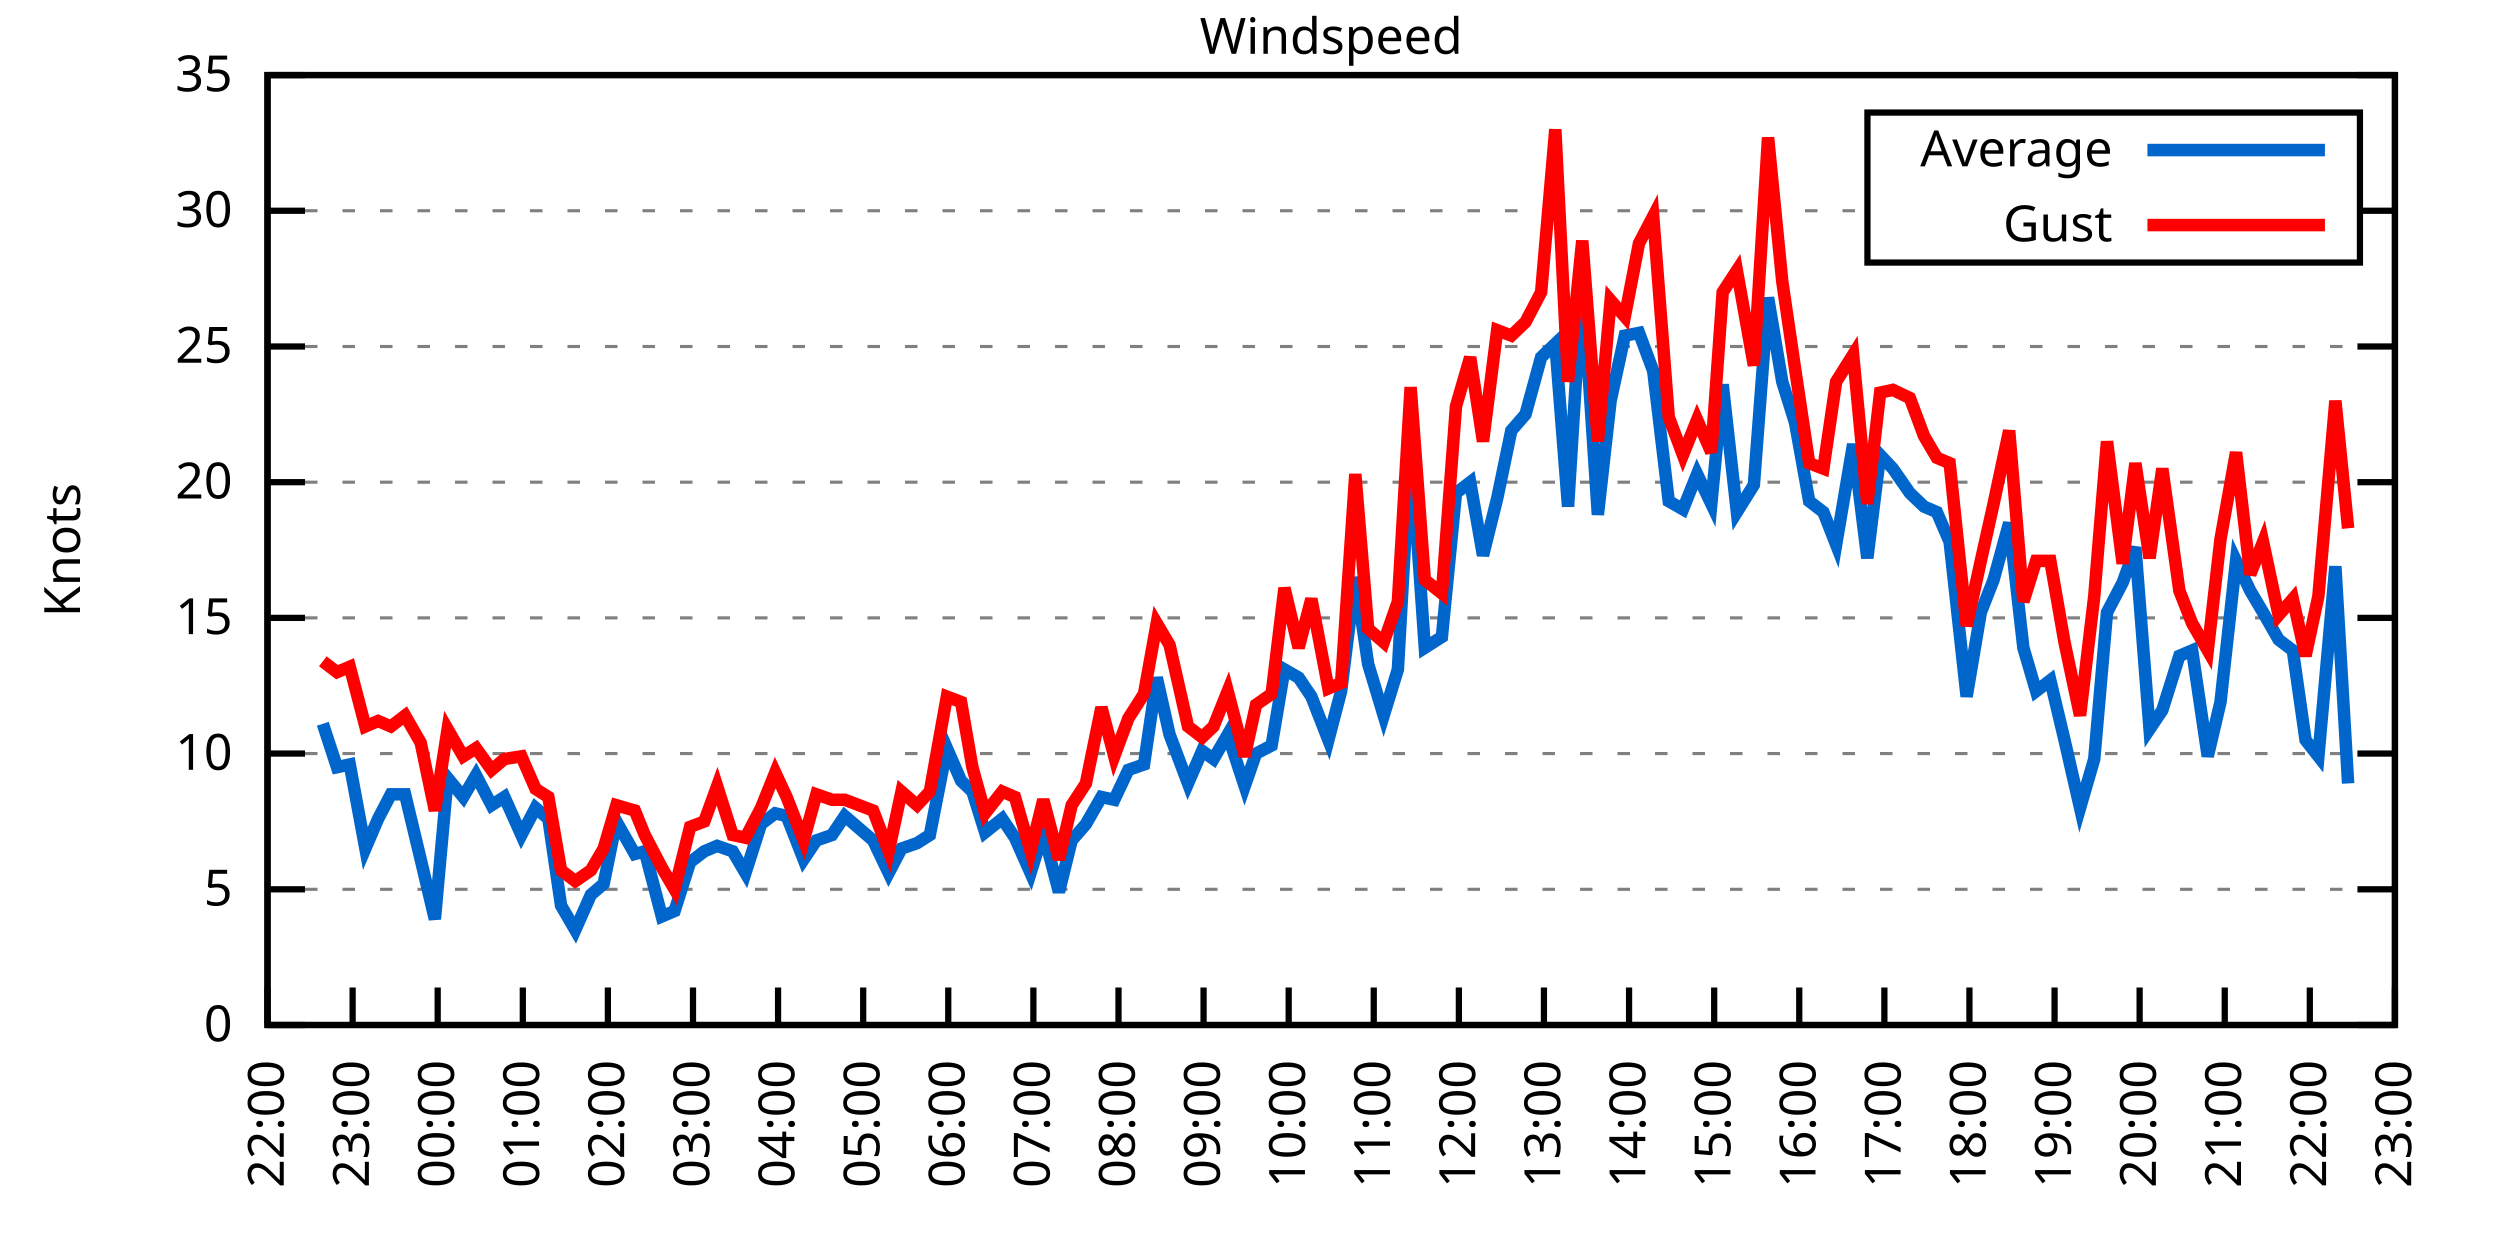
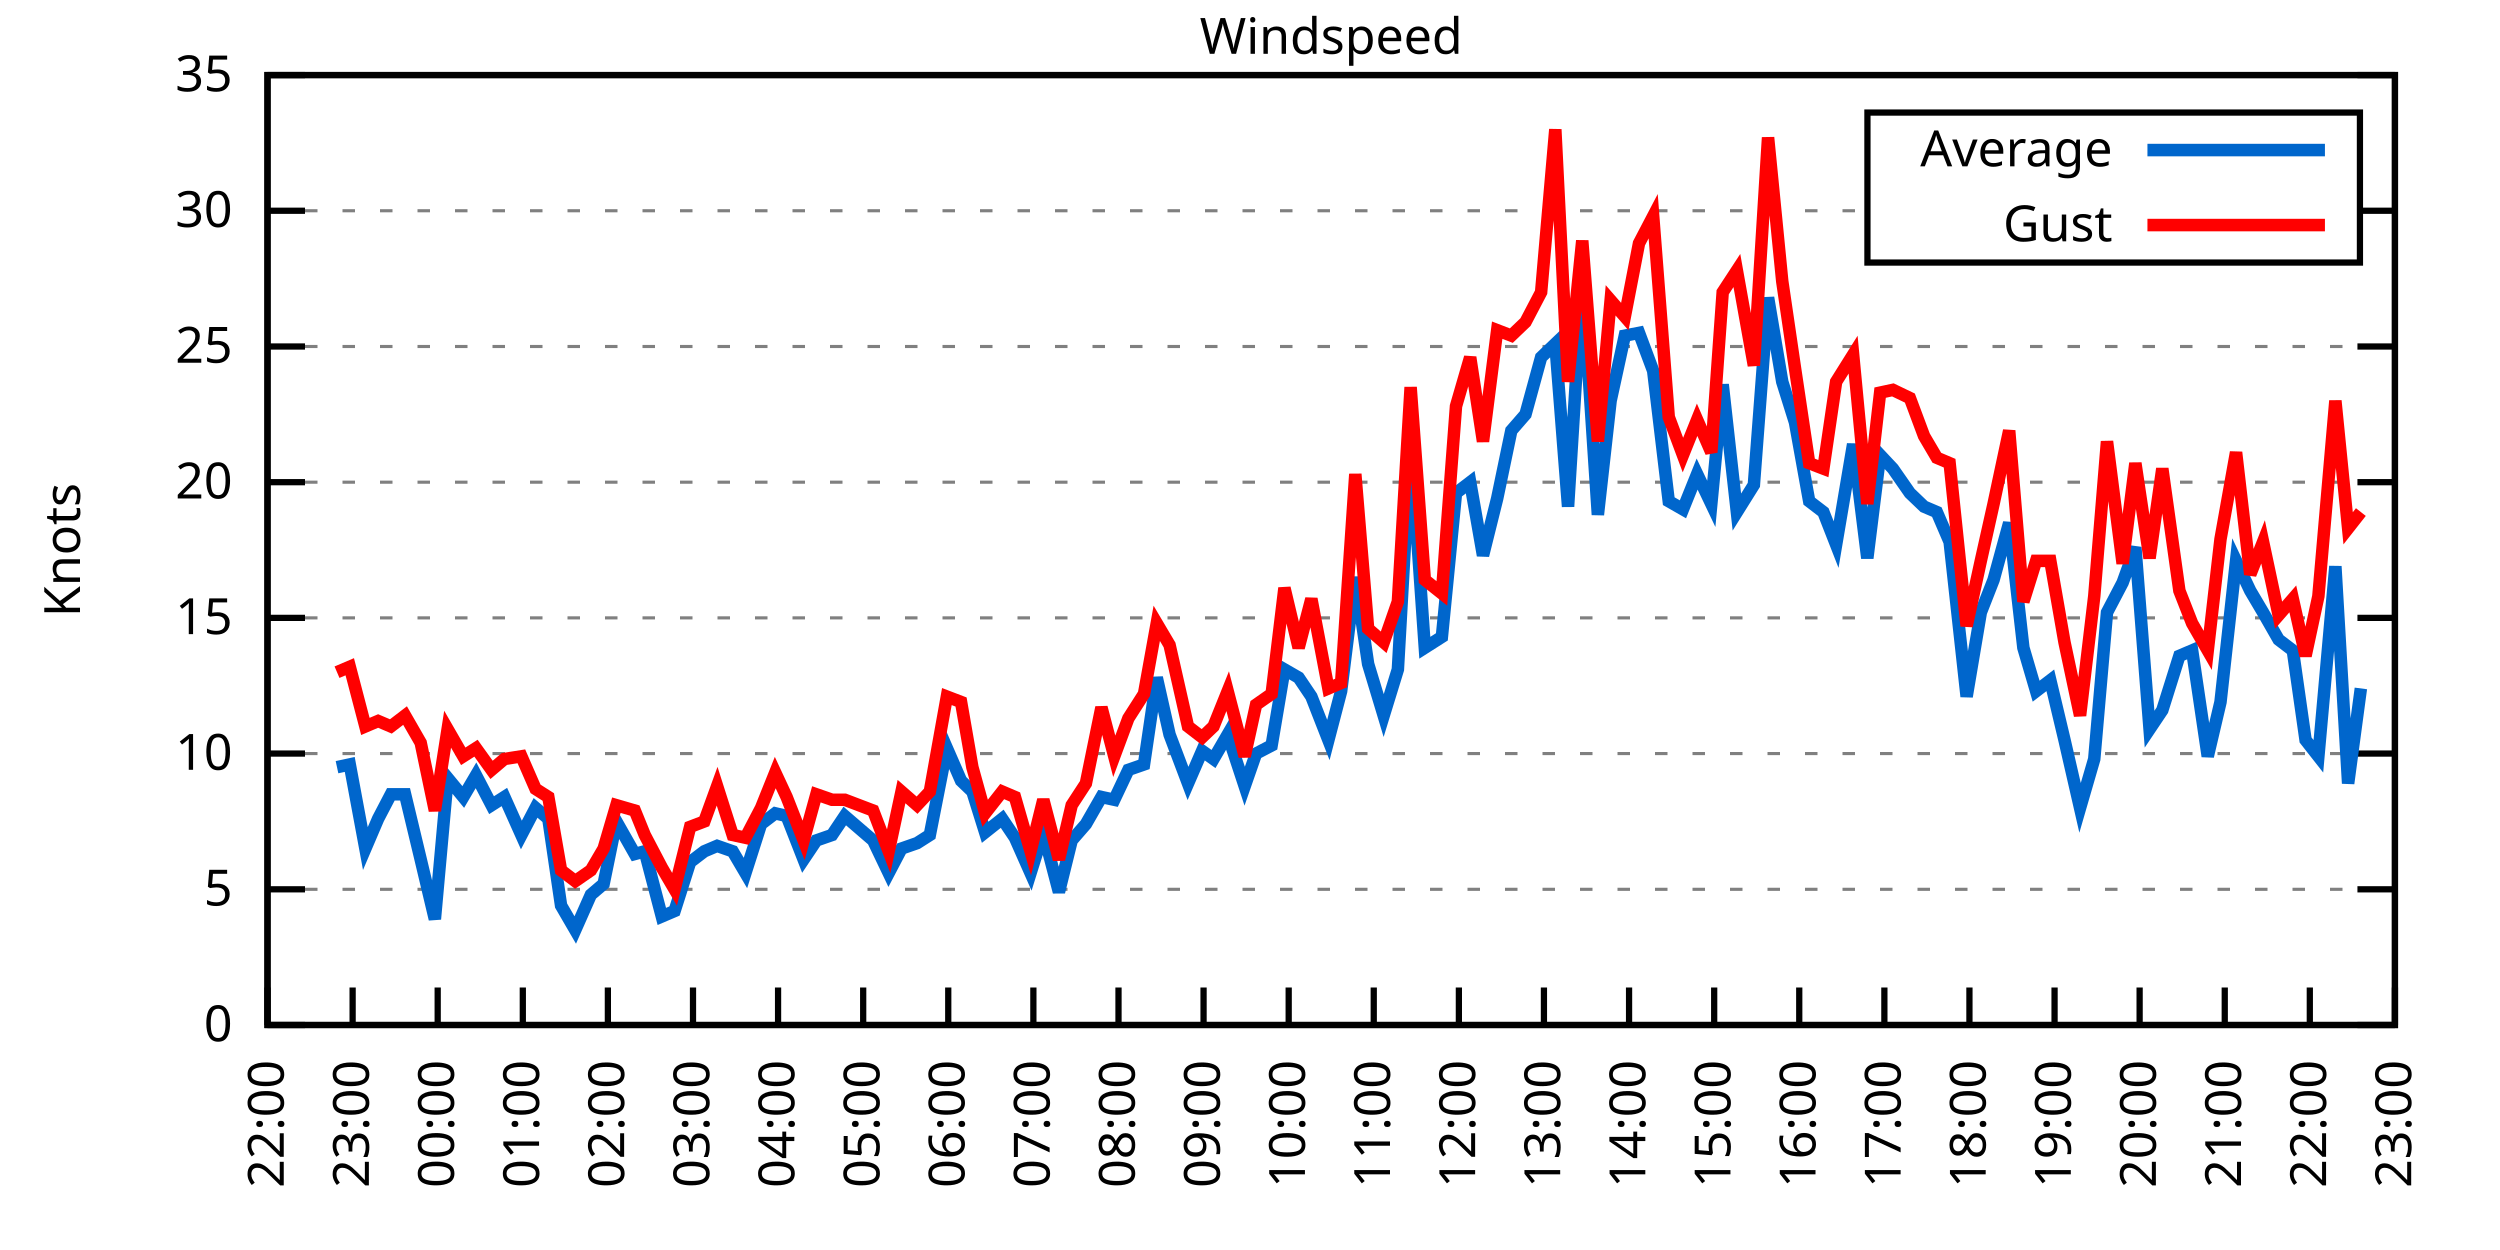
<svg xmlns="http://www.w3.org/2000/svg" xmlns:xlink="http://www.w3.org/1999/xlink" width="400" height="200" viewBox="0 0 400 200">
  <g id="gnuplot_canvas">
    <rect x="0" y="0" width="400" height="200" fill="none" />
    <defs>
      <circle id="gpDot" r="0.5" stroke-width="0.5" stroke="currentColor" />
      <path id="gpPt0" stroke-width="0.333" stroke="currentColor" d="M-1,0 h2 M0,-1 v2" />
      <path id="gpPt1" stroke-width="0.333" stroke="currentColor" d="M-1,-1 L1,1 M1,-1 L-1,1" />
      <path id="gpPt2" stroke-width="0.333" stroke="currentColor" d="M-1,0 L1,0 M0,-1 L0,1 M-1,-1 L1,1 M-1,1 L1,-1" />
      <rect id="gpPt3" stroke-width="0.333" stroke="currentColor" x="-1" y="-1" width="2" height="2" />
      <rect id="gpPt4" stroke-width="0.333" stroke="currentColor" fill="currentColor" x="-1" y="-1" width="2" height="2" />
      <circle id="gpPt5" stroke-width="0.333" stroke="currentColor" cx="0" cy="0" r="1" />
      <use xlink:href="#gpPt5" id="gpPt6" fill="currentColor" stroke="none" />
      <path id="gpPt7" stroke-width="0.333" stroke="currentColor" d="M0,-1.33 L-1.33,0.67 L1.33,0.67 z" />
      <use xlink:href="#gpPt7" id="gpPt8" fill="currentColor" stroke="none" />
      <use xlink:href="#gpPt7" id="gpPt9" stroke="currentColor" transform="rotate(180)" />
      <use xlink:href="#gpPt9" id="gpPt10" fill="currentColor" stroke="none" />
      <use xlink:href="#gpPt3" id="gpPt11" stroke="currentColor" transform="rotate(45)" />
      <use xlink:href="#gpPt11" id="gpPt12" fill="currentColor" stroke="none" />
      <path id="gpPt13" stroke-width="0.333" stroke="currentColor" d="M0,1.330 L1.265,0.411 L0.782,-1.067 L-0.782,-1.076 L-1.265,0.411 z" />
      <use xlink:href="#gpPt13" id="gpPt14" fill="currentColor" stroke="none" />
      <filter id="textbox" filterUnits="objectBoundingBox" x="0" y="0" height="1" width="1">
        <feFlood flood-color="white" flood-opacity="1" result="bgnd" />
        <feComposite in="SourceGraphic" in2="bgnd" operator="atop" />
      </filter>
      <filter id="greybox" filterUnits="objectBoundingBox" x="0" y="0" height="1" width="1">
        <feFlood flood-color="lightgrey" flood-opacity="1" result="grey" />
        <feComposite in="SourceGraphic" in2="grey" operator="atop" />
      </filter>
    </defs>
    <g fill="none" color="white" stroke="currentColor" stroke-width="1.00" stroke-linecap="butt" stroke-linejoin="miter">
</g>
    <g fill="none" color="black" stroke="currentColor" stroke-width="1.00" stroke-linecap="butt" stroke-linejoin="miter">
      <g stroke="none" shape-rendering="crispEdges">
        <polygon fill="rgb(255, 255, 255)" points="42.80,164.00 383.18,164.00 383.18,12.02 42.80,12.02 " />
      </g>
    </g>
    <g fill="none" color="black" stroke="currentColor" stroke-width="1.00" stroke-linecap="butt" stroke-linejoin="miter">
</g>
    <g fill="none" color="black" stroke="black" stroke-width="0.50" stroke-linecap="butt" stroke-linejoin="miter">
</g>
    <g fill="none" color="gray" stroke="currentColor" stroke-width="0.50" stroke-linecap="butt" stroke-linejoin="miter">
      <path stroke="gray" stroke-dasharray="2,4" class="gridline" d="M42.80,164.00 L383.19,164.00  " />
    </g>
    <g fill="none" color="gray" stroke="gray" stroke-width="1.00" stroke-linecap="butt" stroke-linejoin="miter">
</g>
    <g fill="none" color="black" stroke="currentColor" stroke-width="1.00" stroke-linecap="butt" stroke-linejoin="miter">
      <path stroke="black" d="M42.80,164.00 L48.80,164.00 M383.19,164.00 L377.19,164.00  " />
      <g transform="translate(37.20,166.60)" stroke="none" fill="black" font-family="Sans" font-size="8.00" text-anchor="end">
        <text>
          <tspan font-family="Sans"> 0</tspan>
        </text>
      </g>
    </g>
    <g fill="none" color="black" stroke="currentColor" stroke-width="1.00" stroke-linecap="butt" stroke-linejoin="miter">
</g>
    <g fill="none" color="black" stroke="black" stroke-width="0.50" stroke-linecap="butt" stroke-linejoin="miter">
</g>
    <g fill="none" color="gray" stroke="currentColor" stroke-width="0.50" stroke-linecap="butt" stroke-linejoin="miter">
      <path stroke="gray" stroke-dasharray="2,4" class="gridline" d="M42.80,142.29 L383.19,142.29  " />
    </g>
    <g fill="none" color="gray" stroke="gray" stroke-width="1.00" stroke-linecap="butt" stroke-linejoin="miter">
</g>
    <g fill="none" color="black" stroke="currentColor" stroke-width="1.00" stroke-linecap="butt" stroke-linejoin="miter">
      <path stroke="black" d="M42.80,142.29 L48.80,142.29 M383.19,142.29 L377.19,142.29  " />
      <g transform="translate(37.20,144.89)" stroke="none" fill="black" font-family="Sans" font-size="8.00" text-anchor="end">
        <text>
          <tspan font-family="Sans"> 5</tspan>
        </text>
      </g>
    </g>
    <g fill="none" color="black" stroke="currentColor" stroke-width="1.00" stroke-linecap="butt" stroke-linejoin="miter">
</g>
    <g fill="none" color="black" stroke="black" stroke-width="0.50" stroke-linecap="butt" stroke-linejoin="miter">
</g>
    <g fill="none" color="gray" stroke="currentColor" stroke-width="0.50" stroke-linecap="butt" stroke-linejoin="miter">
      <path stroke="gray" stroke-dasharray="2,4" class="gridline" d="M42.80,120.57 L383.19,120.57  " />
    </g>
    <g fill="none" color="gray" stroke="gray" stroke-width="1.00" stroke-linecap="butt" stroke-linejoin="miter">
</g>
    <g fill="none" color="black" stroke="currentColor" stroke-width="1.00" stroke-linecap="butt" stroke-linejoin="miter">
      <path stroke="black" d="M42.80,120.57 L48.80,120.57 M383.19,120.57 L377.19,120.57  " />
      <g transform="translate(37.20,123.17)" stroke="none" fill="black" font-family="Sans" font-size="8.00" text-anchor="end">
        <text>
          <tspan font-family="Sans"> 10</tspan>
        </text>
      </g>
    </g>
    <g fill="none" color="black" stroke="currentColor" stroke-width="1.00" stroke-linecap="butt" stroke-linejoin="miter">
</g>
    <g fill="none" color="black" stroke="black" stroke-width="0.50" stroke-linecap="butt" stroke-linejoin="miter">
</g>
    <g fill="none" color="gray" stroke="currentColor" stroke-width="0.50" stroke-linecap="butt" stroke-linejoin="miter">
      <path stroke="gray" stroke-dasharray="2,4" class="gridline" d="M42.80,98.86 L383.19,98.86  " />
    </g>
    <g fill="none" color="gray" stroke="gray" stroke-width="1.00" stroke-linecap="butt" stroke-linejoin="miter">
</g>
    <g fill="none" color="black" stroke="currentColor" stroke-width="1.00" stroke-linecap="butt" stroke-linejoin="miter">
      <path stroke="black" d="M42.80,98.86 L48.80,98.86 M383.19,98.86 L377.19,98.86  " />
      <g transform="translate(37.20,101.46)" stroke="none" fill="black" font-family="Sans" font-size="8.00" text-anchor="end">
        <text>
          <tspan font-family="Sans"> 15</tspan>
        </text>
      </g>
    </g>
    <g fill="none" color="black" stroke="currentColor" stroke-width="1.00" stroke-linecap="butt" stroke-linejoin="miter">
</g>
    <g fill="none" color="black" stroke="black" stroke-width="0.50" stroke-linecap="butt" stroke-linejoin="miter">
</g>
    <g fill="none" color="gray" stroke="currentColor" stroke-width="0.50" stroke-linecap="butt" stroke-linejoin="miter">
      <path stroke="gray" stroke-dasharray="2,4" class="gridline" d="M42.80,77.15 L383.19,77.15  " />
    </g>
    <g fill="none" color="gray" stroke="gray" stroke-width="1.00" stroke-linecap="butt" stroke-linejoin="miter">
</g>
    <g fill="none" color="black" stroke="currentColor" stroke-width="1.00" stroke-linecap="butt" stroke-linejoin="miter">
      <path stroke="black" d="M42.80,77.15 L48.80,77.15 M383.19,77.15 L377.19,77.15  " />
      <g transform="translate(37.20,79.75)" stroke="none" fill="black" font-family="Sans" font-size="8.00" text-anchor="end">
        <text>
          <tspan font-family="Sans"> 20</tspan>
        </text>
      </g>
    </g>
    <g fill="none" color="black" stroke="currentColor" stroke-width="1.00" stroke-linecap="butt" stroke-linejoin="miter">
</g>
    <g fill="none" color="black" stroke="black" stroke-width="0.50" stroke-linecap="butt" stroke-linejoin="miter">
</g>
    <g fill="none" color="gray" stroke="currentColor" stroke-width="0.50" stroke-linecap="butt" stroke-linejoin="miter">
      <path stroke="gray" stroke-dasharray="2,4" class="gridline" d="M42.80,55.44 L383.19,55.44  " />
    </g>
    <g fill="none" color="gray" stroke="gray" stroke-width="1.00" stroke-linecap="butt" stroke-linejoin="miter">
</g>
    <g fill="none" color="black" stroke="currentColor" stroke-width="1.00" stroke-linecap="butt" stroke-linejoin="miter">
      <path stroke="black" d="M42.80,55.44 L48.80,55.44 M383.19,55.44 L377.19,55.44  " />
      <g transform="translate(37.20,58.04)" stroke="none" fill="black" font-family="Sans" font-size="8.00" text-anchor="end">
        <text>
          <tspan font-family="Sans"> 25</tspan>
        </text>
      </g>
    </g>
    <g fill="none" color="black" stroke="currentColor" stroke-width="1.00" stroke-linecap="butt" stroke-linejoin="miter">
</g>
    <g fill="none" color="black" stroke="black" stroke-width="0.50" stroke-linecap="butt" stroke-linejoin="miter">
</g>
    <g fill="none" color="gray" stroke="currentColor" stroke-width="0.50" stroke-linecap="butt" stroke-linejoin="miter">
      <path stroke="gray" stroke-dasharray="2,4" class="gridline" d="M42.80,33.72 L298.79,33.72 M377.59,33.72 L383.19,33.72  " />
    </g>
    <g fill="none" color="gray" stroke="gray" stroke-width="1.00" stroke-linecap="butt" stroke-linejoin="miter">
</g>
    <g fill="none" color="black" stroke="currentColor" stroke-width="1.00" stroke-linecap="butt" stroke-linejoin="miter">
      <path stroke="black" d="M42.80,33.72 L48.80,33.72 M383.19,33.72 L377.19,33.72  " />
      <g transform="translate(37.20,36.32)" stroke="none" fill="black" font-family="Sans" font-size="8.00" text-anchor="end">
        <text>
          <tspan font-family="Sans"> 30</tspan>
        </text>
      </g>
    </g>
    <g fill="none" color="black" stroke="currentColor" stroke-width="1.00" stroke-linecap="butt" stroke-linejoin="miter">
</g>
    <g fill="none" color="black" stroke="black" stroke-width="0.50" stroke-linecap="butt" stroke-linejoin="miter">
</g>
    <g fill="none" color="gray" stroke="currentColor" stroke-width="0.50" stroke-linecap="butt" stroke-linejoin="miter">
      <path stroke="gray" stroke-dasharray="2,4" class="gridline" d="M42.80,12.01 L383.19,12.01  " />
    </g>
    <g fill="none" color="gray" stroke="gray" stroke-width="1.00" stroke-linecap="butt" stroke-linejoin="miter">
</g>
    <g fill="none" color="black" stroke="currentColor" stroke-width="1.00" stroke-linecap="butt" stroke-linejoin="miter">
      <path stroke="black" d="M42.80,12.01 L48.80,12.01 M383.19,12.01 L377.19,12.01  " />
      <g transform="translate(37.20,14.61)" stroke="none" fill="black" font-family="Sans" font-size="8.00" text-anchor="end">
        <text>
          <tspan font-family="Sans"> 35</tspan>
        </text>
      </g>
    </g>
    <g fill="none" color="black" stroke="currentColor" stroke-width="1.00" stroke-linecap="butt" stroke-linejoin="miter">
      <path stroke="black" d="M42.80,164.00 L42.80,158.00  " />
      <g transform="translate(45.40,169.60) rotate(270.00)" stroke="none" fill="black" font-family="Sans" font-size="8.00" text-anchor="end">
        <text>
          <tspan font-family="Sans">22:00</tspan>
        </text>
      </g>
    </g>
    <g fill="none" color="black" stroke="currentColor" stroke-width="1.00" stroke-linecap="butt" stroke-linejoin="miter">
      <path stroke="black" d="M56.42,164.00 L56.42,158.00  " />
      <g transform="translate(59.02,169.60) rotate(270.00)" stroke="none" fill="black" font-family="Sans" font-size="8.00" text-anchor="end">
        <text>
          <tspan font-family="Sans">23:00</tspan>
        </text>
      </g>
    </g>
    <g fill="none" color="black" stroke="currentColor" stroke-width="1.00" stroke-linecap="butt" stroke-linejoin="miter">
      <path stroke="black" d="M70.03,164.00 L70.03,158.00  " />
      <g transform="translate(72.63,169.60) rotate(270.00)" stroke="none" fill="black" font-family="Sans" font-size="8.00" text-anchor="end">
        <text>
          <tspan font-family="Sans">00:00</tspan>
        </text>
      </g>
    </g>
    <g fill="none" color="black" stroke="currentColor" stroke-width="1.00" stroke-linecap="butt" stroke-linejoin="miter">
      <path stroke="black" d="M83.65,164.00 L83.65,158.00  " />
      <g transform="translate(86.25,169.60) rotate(270.00)" stroke="none" fill="black" font-family="Sans" font-size="8.00" text-anchor="end">
        <text>
          <tspan font-family="Sans">01:00</tspan>
        </text>
      </g>
    </g>
    <g fill="none" color="black" stroke="currentColor" stroke-width="1.00" stroke-linecap="butt" stroke-linejoin="miter">
      <path stroke="black" d="M97.26,164.00 L97.26,158.00  " />
      <g transform="translate(99.86,169.60) rotate(270.00)" stroke="none" fill="black" font-family="Sans" font-size="8.00" text-anchor="end">
        <text>
          <tspan font-family="Sans">02:00</tspan>
        </text>
      </g>
    </g>
    <g fill="none" color="black" stroke="currentColor" stroke-width="1.00" stroke-linecap="butt" stroke-linejoin="miter">
      <path stroke="black" d="M110.88,164.00 L110.88,158.00  " />
      <g transform="translate(113.48,169.60) rotate(270.00)" stroke="none" fill="black" font-family="Sans" font-size="8.00" text-anchor="end">
        <text>
          <tspan font-family="Sans">03:00</tspan>
        </text>
      </g>
    </g>
    <g fill="none" color="black" stroke="currentColor" stroke-width="1.00" stroke-linecap="butt" stroke-linejoin="miter">
      <path stroke="black" d="M124.49,164.00 L124.49,158.00  " />
      <g transform="translate(127.09,169.60) rotate(270.00)" stroke="none" fill="black" font-family="Sans" font-size="8.00" text-anchor="end">
        <text>
          <tspan font-family="Sans">04:00</tspan>
        </text>
      </g>
    </g>
    <g fill="none" color="black" stroke="currentColor" stroke-width="1.00" stroke-linecap="butt" stroke-linejoin="miter">
      <path stroke="black" d="M138.11,164.00 L138.11,158.00  " />
      <g transform="translate(140.71,169.60) rotate(270.00)" stroke="none" fill="black" font-family="Sans" font-size="8.00" text-anchor="end">
        <text>
          <tspan font-family="Sans">05:00</tspan>
        </text>
      </g>
    </g>
    <g fill="none" color="black" stroke="currentColor" stroke-width="1.00" stroke-linecap="butt" stroke-linejoin="miter">
      <path stroke="black" d="M151.72,164.00 L151.72,158.00  " />
      <g transform="translate(154.32,169.60) rotate(270.00)" stroke="none" fill="black" font-family="Sans" font-size="8.00" text-anchor="end">
        <text>
          <tspan font-family="Sans">06:00</tspan>
        </text>
      </g>
    </g>
    <g fill="none" color="black" stroke="currentColor" stroke-width="1.00" stroke-linecap="butt" stroke-linejoin="miter">
      <path stroke="black" d="M165.34,164.00 L165.34,158.00  " />
      <g transform="translate(167.94,169.60) rotate(270.00)" stroke="none" fill="black" font-family="Sans" font-size="8.00" text-anchor="end">
        <text>
          <tspan font-family="Sans">07:00</tspan>
        </text>
      </g>
    </g>
    <g fill="none" color="black" stroke="currentColor" stroke-width="1.00" stroke-linecap="butt" stroke-linejoin="miter">
      <path stroke="black" d="M178.96,164.00 L178.96,158.00  " />
      <g transform="translate(181.56,169.60) rotate(270.00)" stroke="none" fill="black" font-family="Sans" font-size="8.00" text-anchor="end">
        <text>
          <tspan font-family="Sans">08:00</tspan>
        </text>
      </g>
    </g>
    <g fill="none" color="black" stroke="currentColor" stroke-width="1.00" stroke-linecap="butt" stroke-linejoin="miter">
      <path stroke="black" d="M192.57,164.00 L192.57,158.00  " />
      <g transform="translate(195.17,169.60) rotate(270.00)" stroke="none" fill="black" font-family="Sans" font-size="8.00" text-anchor="end">
        <text>
          <tspan font-family="Sans">09:00</tspan>
        </text>
      </g>
    </g>
    <g fill="none" color="black" stroke="currentColor" stroke-width="1.00" stroke-linecap="butt" stroke-linejoin="miter">
      <path stroke="black" d="M206.19,164.00 L206.19,158.00  " />
      <g transform="translate(208.79,169.60) rotate(270.00)" stroke="none" fill="black" font-family="Sans" font-size="8.00" text-anchor="end">
        <text>
          <tspan font-family="Sans">10:00</tspan>
        </text>
      </g>
    </g>
    <g fill="none" color="black" stroke="currentColor" stroke-width="1.00" stroke-linecap="butt" stroke-linejoin="miter">
      <path stroke="black" d="M219.80,164.00 L219.80,158.00  " />
      <g transform="translate(222.40,169.60) rotate(270.00)" stroke="none" fill="black" font-family="Sans" font-size="8.00" text-anchor="end">
        <text>
          <tspan font-family="Sans">11:00</tspan>
        </text>
      </g>
    </g>
    <g fill="none" color="black" stroke="currentColor" stroke-width="1.00" stroke-linecap="butt" stroke-linejoin="miter">
      <path stroke="black" d="M233.42,164.00 L233.42,158.00  " />
      <g transform="translate(236.02,169.60) rotate(270.00)" stroke="none" fill="black" font-family="Sans" font-size="8.00" text-anchor="end">
        <text>
          <tspan font-family="Sans">12:00</tspan>
        </text>
      </g>
    </g>
    <g fill="none" color="black" stroke="currentColor" stroke-width="1.00" stroke-linecap="butt" stroke-linejoin="miter">
      <path stroke="black" d="M247.03,164.00 L247.03,158.00  " />
      <g transform="translate(249.63,169.60) rotate(270.00)" stroke="none" fill="black" font-family="Sans" font-size="8.00" text-anchor="end">
        <text>
          <tspan font-family="Sans">13:00</tspan>
        </text>
      </g>
    </g>
    <g fill="none" color="black" stroke="currentColor" stroke-width="1.00" stroke-linecap="butt" stroke-linejoin="miter">
      <path stroke="black" d="M260.65,164.00 L260.65,158.00  " />
      <g transform="translate(263.25,169.60) rotate(270.00)" stroke="none" fill="black" font-family="Sans" font-size="8.00" text-anchor="end">
        <text>
          <tspan font-family="Sans">14:00</tspan>
        </text>
      </g>
    </g>
    <g fill="none" color="black" stroke="currentColor" stroke-width="1.00" stroke-linecap="butt" stroke-linejoin="miter">
      <path stroke="black" d="M274.27,164.00 L274.27,158.00  " />
      <g transform="translate(276.87,169.60) rotate(270.00)" stroke="none" fill="black" font-family="Sans" font-size="8.00" text-anchor="end">
        <text>
          <tspan font-family="Sans">15:00</tspan>
        </text>
      </g>
    </g>
    <g fill="none" color="black" stroke="currentColor" stroke-width="1.00" stroke-linecap="butt" stroke-linejoin="miter">
      <path stroke="black" d="M287.88,164.00 L287.88,158.00  " />
      <g transform="translate(290.48,169.60) rotate(270.00)" stroke="none" fill="black" font-family="Sans" font-size="8.00" text-anchor="end">
        <text>
          <tspan font-family="Sans">16:00</tspan>
        </text>
      </g>
    </g>
    <g fill="none" color="black" stroke="currentColor" stroke-width="1.00" stroke-linecap="butt" stroke-linejoin="miter">
      <path stroke="black" d="M301.50,164.00 L301.50,158.00  " />
      <g transform="translate(304.10,169.60) rotate(270.00)" stroke="none" fill="black" font-family="Sans" font-size="8.00" text-anchor="end">
        <text>
          <tspan font-family="Sans">17:00</tspan>
        </text>
      </g>
    </g>
    <g fill="none" color="black" stroke="currentColor" stroke-width="1.00" stroke-linecap="butt" stroke-linejoin="miter">
      <path stroke="black" d="M315.11,164.00 L315.11,158.00  " />
      <g transform="translate(317.71,169.60) rotate(270.00)" stroke="none" fill="black" font-family="Sans" font-size="8.00" text-anchor="end">
        <text>
          <tspan font-family="Sans">18:00</tspan>
        </text>
      </g>
    </g>
    <g fill="none" color="black" stroke="currentColor" stroke-width="1.00" stroke-linecap="butt" stroke-linejoin="miter">
      <path stroke="black" d="M328.73,164.00 L328.73,158.00  " />
      <g transform="translate(331.33,169.60) rotate(270.00)" stroke="none" fill="black" font-family="Sans" font-size="8.00" text-anchor="end">
        <text>
          <tspan font-family="Sans">19:00</tspan>
        </text>
      </g>
    </g>
    <g fill="none" color="black" stroke="currentColor" stroke-width="1.00" stroke-linecap="butt" stroke-linejoin="miter">
      <path stroke="black" d="M342.34,164.00 L342.34,158.00  " />
      <g transform="translate(344.94,169.60) rotate(270.00)" stroke="none" fill="black" font-family="Sans" font-size="8.00" text-anchor="end">
        <text>
          <tspan font-family="Sans">20:00</tspan>
        </text>
      </g>
    </g>
    <g fill="none" color="black" stroke="currentColor" stroke-width="1.00" stroke-linecap="butt" stroke-linejoin="miter">
      <path stroke="black" d="M355.96,164.00 L355.96,158.00  " />
      <g transform="translate(358.56,169.60) rotate(270.00)" stroke="none" fill="black" font-family="Sans" font-size="8.00" text-anchor="end">
        <text>
          <tspan font-family="Sans">21:00</tspan>
        </text>
      </g>
    </g>
    <g fill="none" color="black" stroke="currentColor" stroke-width="1.00" stroke-linecap="butt" stroke-linejoin="miter">
      <path stroke="black" d="M369.57,164.00 L369.57,158.00  " />
      <g transform="translate(372.17,169.60) rotate(270.00)" stroke="none" fill="black" font-family="Sans" font-size="8.00" text-anchor="end">
        <text>
          <tspan font-family="Sans">22:00</tspan>
        </text>
      </g>
    </g>
    <g fill="none" color="black" stroke="currentColor" stroke-width="1.00" stroke-linecap="butt" stroke-linejoin="miter">
      <path stroke="black" d="M383.19,164.00 L383.19,158.00  " />
      <g transform="translate(385.79,169.60) rotate(270.00)" stroke="none" fill="black" font-family="Sans" font-size="8.00" text-anchor="end">
        <text>
          <tspan font-family="Sans">23:00</tspan>
        </text>
      </g>
    </g>
    <g fill="none" color="black" stroke="currentColor" stroke-width="1.00" stroke-linecap="butt" stroke-linejoin="miter">
</g>
    <g fill="none" color="black" stroke="currentColor" stroke-width="1.00" stroke-linecap="butt" stroke-linejoin="miter">
      <path stroke="black" d="M42.80,12.01 L42.80,164.00 L383.19,164.00 L383.19,12.01 L42.80,12.01 Z  " />
    </g>
    <g fill="none" color="black" stroke="currentColor" stroke-width="1.00" stroke-linecap="butt" stroke-linejoin="miter">
</g>
    <g fill="none" color="black" stroke="currentColor" stroke-width="1.00" stroke-linecap="butt" stroke-linejoin="miter">
      <path stroke="black" d="M298.79,42.01 L298.79,18.01 L377.59,18.01 L377.59,42.01 L298.79,42.01 Z  " />
    </g>
    <g id="Windspeed_plot_1">
      <g fill="none" color="white" stroke="black" stroke-width="2.00" stroke-linecap="butt" stroke-linejoin="miter">
</g>
      <g fill="none" color="black" stroke="currentColor" stroke-width="2.00" stroke-linecap="butt" stroke-linejoin="miter">
        <g transform="translate(337.99,26.61)" stroke="none" fill="black" font-family="Sans" font-size="8.00" text-anchor="end">
          <text>
            <tspan font-family="Sans">Average</tspan>
          </text>
        </g>
      </g>
      <g fill="none" color="black" stroke="currentColor" stroke-width="2.00" stroke-linecap="butt" stroke-linejoin="miter">
-         <path stroke="rgb(  0, 102, 204)" d="M343.59,24.01 L371.99,24.01 M51.65,115.80 L53.92,122.75 L55.96,122.31 L58.46,135.77 L60.50,131.00 L62.54,127.09   L64.81,127.09 L67.31,137.51 L69.58,147.06 L71.62,124.48 L74.12,127.52 L76.16,124.05 L78.65,128.83 L80.70,127.52   L83.42,133.60 L85.69,129.26 L87.73,131.00 L89.77,144.89 L92.04,148.80 L94.54,143.16 L96.58,141.42 L98.62,131.43   L101.57,136.64 L103.16,136.21 L105.89,146.63 L107.93,145.76 L110.42,137.94 L112.69,136.21 L114.74,135.34 L117.23,136.21   L119.27,139.68 L121.77,131.86 L124.04,130.13 L125.86,130.56 L128.58,137.51 L130.62,134.47 L133.12,133.60 L135.16,130.56   L139.70,134.47 L142.19,139.68 L144.24,135.77 L146.73,134.90 L148.77,133.60 L151.50,119.71 L153.77,124.92 L155.58,126.65   L157.62,133.17 L160.35,131.00 L162.39,134.04 L164.89,139.68 L166.93,133.17 L169.43,142.72 L171.47,134.47 L173.74,131.86   L176.23,127.52 L178.28,127.96 L180.54,123.18 L183.04,122.31 L185.08,108.42 L187.13,117.53 L190.08,125.35 L192.34,120.14   L194.16,121.44 L196.43,117.53 L199.15,125.79 L200.97,120.57 L203.46,119.27 L205.51,107.11 L207.78,108.42 L209.82,111.45   L212.54,118.40 L214.58,110.59 L216.85,92.35 L218.90,106.24 L221.39,114.49 L223.66,107.11 L225.70,71.07 L227.97,103.64   L230.70,101.90 L232.96,78.89 L235.23,77.15 L237.28,88.87 L239.55,79.75 L241.81,68.90 L244.08,66.29 L246.58,57.17   L248.85,55.00 L250.89,81.06 L253.16,44.58 L255.66,82.36 L257.70,64.12 L259.97,53.70 L262.24,53.26 L264.51,59.34   L267.00,80.19 L269.27,81.49 L271.54,75.85 L273.81,80.62 L275.63,61.52 L277.90,81.93 L280.62,77.58 L282.89,47.62   L285.16,61.08 L287.20,67.59 L289.47,80.19 L291.74,81.93 L293.78,87.14 L296.50,71.07 L298.77,89.31 L300.82,72.81   L302.86,74.98 L305.58,78.89 L307.85,81.06 L309.89,81.93 L311.94,86.70 L314.66,111.45 L316.93,97.99 L318.97,92.78   L321.47,83.66 L323.74,103.64 L325.78,110.59 L328.05,108.85 L330.32,118.40 L332.81,129.26 L335.08,121.44 L337.12,97.99   L339.62,93.22 L341.66,87.57 L343.93,116.67 L345.97,113.63 L348.70,104.94 L350.74,104.07 L353.24,121.01 L355.28,112.32   L357.77,89.74 L360.04,94.52 L362.09,97.99 L364.58,102.34 L366.85,104.07 L368.89,118.40 L370.94,121.01 L373.66,90.61   L375.70,125.35  " />
+         <path stroke="rgb(  0, 102, 204)" d="M343.59,24.01 L371.99,24.01 M53.92,122.75 L55.96,122.31 L58.46,135.77 L60.50,131.00 L62.54,127.09 L64.81,127.09   L67.31,137.51 L69.58,147.06 L71.62,124.48 L74.12,127.52 L76.16,124.05 L78.65,128.83 L80.70,127.52 L83.42,133.60   L85.69,129.26 L87.73,131.00 L89.77,144.89 L92.04,148.80 L94.54,143.16 L96.58,141.42 L98.62,131.43 L101.57,136.64   L103.16,136.21 L105.89,146.63 L107.93,145.76 L110.42,137.94 L112.69,136.21 L114.74,135.34 L117.23,136.21 L119.27,139.68   L121.77,131.86 L124.04,130.13 L125.86,130.56 L128.58,137.51 L130.62,134.47 L133.12,133.60 L135.16,130.56 L139.70,134.47   L142.19,139.68 L144.24,135.77 L146.73,134.90 L148.77,133.60 L151.50,119.71 L153.77,124.92 L155.58,126.65 L157.62,133.17   L160.35,131.00 L162.39,134.04 L164.89,139.68 L166.93,133.17 L169.43,142.72 L171.47,134.47 L173.74,131.86 L176.23,127.52   L178.28,127.96 L180.54,123.18 L183.04,122.31 L185.08,108.42 L187.13,117.53 L190.08,125.35 L192.34,120.14 L194.16,121.44   L196.43,117.53 L199.15,125.79 L200.97,120.57 L203.46,119.27 L205.51,107.11 L207.78,108.42 L209.82,111.45 L212.54,118.40   L214.58,110.59 L216.85,92.35 L218.90,106.24 L221.39,114.49 L223.66,107.11 L225.70,71.07 L227.97,103.64 L230.70,101.90   L232.96,78.89 L235.23,77.15 L237.28,88.87 L239.55,79.75 L241.81,68.90 L244.08,66.29 L246.58,57.17 L248.85,55.00   L250.89,81.06 L253.16,44.58 L255.66,82.36 L257.70,64.12 L259.97,53.70 L262.24,53.26 L264.51,59.34 L267.00,80.19   L269.27,81.49 L271.54,75.85 L273.81,80.62 L275.63,61.52 L277.90,81.93 L280.62,77.58 L282.89,47.62 L285.16,61.08   L287.20,67.59 L289.47,80.19 L291.74,81.93 L293.78,87.14 L296.50,71.07 L298.77,89.31 L300.82,72.81 L302.86,74.98   L305.58,78.89 L307.85,81.06 L309.89,81.93 L311.94,86.70 L314.66,111.45 L316.93,97.99 L318.97,92.78 L321.47,83.66   L323.74,103.64 L325.78,110.59 L328.05,108.85 L330.32,118.40 L332.81,129.26 L335.08,121.44 L337.12,97.99 L339.62,93.22   L341.66,87.57 L343.93,116.67 L345.97,113.63 L348.70,104.94 L350.74,104.07 L353.24,121.01 L355.28,112.32 L357.77,89.74   L360.04,94.52 L362.09,97.99 L364.58,102.34 L366.85,104.07 L368.89,118.40 L370.94,121.01 L373.66,90.61 L375.70,125.35   L377.74,110.15  " />
      </g>
    </g>
    <g id="Windspeed_plot_2">
      <g fill="none" color="black" stroke="currentColor" stroke-width="2.00" stroke-linecap="butt" stroke-linejoin="miter">
        <g transform="translate(337.99,38.61)" stroke="none" fill="black" font-family="Sans" font-size="8.00" text-anchor="end">
          <text>
            <tspan font-family="Sans">Gust</tspan>
          </text>
        </g>
      </g>
      <g fill="none" color="black" stroke="currentColor" stroke-width="2.00" stroke-linecap="butt" stroke-linejoin="miter">
-         <path stroke="rgb(255,   0,   0)" d="M343.59,36.01 L371.99,36.01 M51.65,105.81 L53.92,107.55 L55.96,106.68 L58.46,116.23 L60.50,115.36 L62.54,116.23   L64.81,114.49 L67.31,118.84 L69.58,129.69 L71.62,116.67 L74.12,121.01 L76.16,119.71 L78.65,123.18 L80.70,121.44   L83.42,121.01 L85.69,126.22 L87.73,127.52 L89.77,139.25 L92.04,140.98 L94.54,139.25 L96.58,135.77 L98.62,128.83   L101.57,129.69 L103.16,133.60 L105.89,138.81 L107.93,142.29 L110.42,132.30 L112.69,131.43 L114.74,125.79 L117.23,133.60   L119.27,134.04 L121.77,129.26 L124.04,123.61 L125.86,127.52 L128.58,134.47 L130.62,127.09 L133.12,127.96 L135.16,127.96   L139.70,129.69 L142.19,136.21 L144.24,126.65 L146.73,128.83 L148.77,126.65 L151.50,111.45 L153.77,112.32 L155.58,122.75   L157.62,130.13 L160.35,126.65 L162.39,127.52 L164.89,136.21 L166.93,127.96 L169.43,137.51 L171.47,128.83 L173.74,125.35   L176.23,113.19 L178.28,121.01 L180.54,114.93 L183.04,111.02 L185.08,99.73 L187.13,103.20 L190.08,116.23 L192.34,117.97   L194.16,116.23 L196.43,110.59 L199.15,121.01 L200.97,112.76 L203.46,111.02 L205.51,94.08 L207.78,103.64 L209.82,95.82   L212.54,110.15 L214.58,109.28 L216.85,75.85 L218.90,100.60 L221.39,102.77 L223.66,96.26 L225.70,61.95 L227.97,92.78   L230.70,94.95 L232.96,64.99 L235.23,57.17 L237.28,70.63 L239.55,52.83 L241.81,53.70 L244.08,51.53 L246.58,46.75   L248.85,20.70 L250.89,61.08 L253.16,38.50 L255.66,70.63 L257.70,48.05 L259.97,50.66 L262.24,38.93 L264.51,34.59   L267.00,66.73 L269.27,72.81 L271.54,67.16 L273.81,72.37 L275.63,46.75 L277.90,43.28 L280.62,58.48 L282.89,22.00   L285.16,45.01 L287.20,58.91 L289.47,74.11 L291.74,74.98 L293.78,61.08 L296.50,56.74 L298.77,80.62 L300.82,62.82   L302.86,62.38 L305.58,63.69 L307.85,69.77 L309.89,73.24 L311.94,74.11 L314.66,100.16 L316.93,89.74 L318.97,80.62   L321.47,68.90 L323.74,96.26 L325.78,89.74 L328.05,89.74 L330.32,102.77 L332.81,114.49 L335.08,95.39 L337.12,70.63   L339.62,90.18 L341.66,74.11 L343.93,89.31 L345.97,74.98 L348.70,94.52 L350.74,99.73 L353.24,104.07 L355.28,86.27   L357.77,72.37 L360.04,91.91 L362.09,86.70 L364.58,98.43 L366.85,95.82 L368.89,104.94 L370.94,95.39 L373.66,64.12   L375.70,84.53  " />
+         <path stroke="rgb(255,   0,   0)" d="M343.59,36.01 L371.99,36.01 M53.92,107.55 L55.96,106.68 L58.46,116.23 L60.50,115.36 L62.54,116.23 L64.81,114.49   L67.31,118.84 L69.58,129.69 L71.62,116.67 L74.12,121.01 L76.16,119.71 L78.65,123.18 L80.70,121.44 L83.42,121.01   L85.69,126.22 L87.73,127.52 L89.77,139.25 L92.04,140.98 L94.54,139.25 L96.58,135.77 L98.62,128.83 L101.57,129.69   L103.16,133.60 L105.89,138.81 L107.93,142.29 L110.42,132.30 L112.69,131.43 L114.74,125.79 L117.23,133.60 L119.27,134.04   L121.77,129.26 L124.04,123.61 L125.86,127.52 L128.58,134.47 L130.62,127.09 L133.12,127.96 L135.16,127.96 L139.70,129.69   L142.19,136.21 L144.24,126.65 L146.73,128.83 L148.77,126.65 L151.50,111.45 L153.77,112.32 L155.58,122.75 L157.62,130.13   L160.35,126.65 L162.39,127.52 L164.89,136.21 L166.93,127.96 L169.43,137.51 L171.47,128.83 L173.74,125.35 L176.23,113.19   L178.28,121.01 L180.54,114.93 L183.04,111.02 L185.08,99.73 L187.13,103.20 L190.08,116.23 L192.34,117.97 L194.16,116.23   L196.43,110.59 L199.15,121.01 L200.97,112.76 L203.46,111.02 L205.51,94.08 L207.78,103.64 L209.82,95.82 L212.54,110.15   L214.58,109.28 L216.85,75.85 L218.90,100.60 L221.39,102.77 L223.66,96.26 L225.70,61.95 L227.97,92.78 L230.70,94.95   L232.96,64.99 L235.23,57.17 L237.28,70.63 L239.55,52.83 L241.81,53.70 L244.08,51.53 L246.58,46.75 L248.85,20.70   L250.89,61.08 L253.16,38.50 L255.66,70.63 L257.70,48.05 L259.97,50.66 L262.24,38.93 L264.51,34.59 L267.00,66.73   L269.27,72.81 L271.54,67.16 L273.81,72.37 L275.63,46.75 L277.90,43.28 L280.62,58.48 L282.89,22.00 L285.16,45.01   L287.20,58.91 L289.47,74.11 L291.74,74.98 L293.78,61.08 L296.50,56.74 L298.77,80.62 L300.82,62.82 L302.86,62.38   L305.58,63.69 L307.85,69.77 L309.89,73.24 L311.94,74.11 L314.66,100.16 L316.93,89.74 L318.97,80.62 L321.47,68.90   L323.74,96.26 L325.78,89.74 L328.05,89.74 L330.32,102.77 L332.81,114.49 L335.08,95.39 L337.12,70.63 L339.62,90.18   L341.66,74.11 L343.93,89.31 L345.97,74.98 L348.70,94.52 L350.74,99.73 L353.24,104.07 L355.28,86.27 L357.77,72.37   L360.04,91.91 L362.09,86.70 L364.58,98.43 L366.85,95.82 L368.89,104.94 L370.94,95.39 L373.66,64.12 L375.70,84.53   L377.74,81.93  " />
      </g>
    </g>
    <g fill="none" color="black" stroke="currentColor" stroke-width="2.00" stroke-linecap="butt" stroke-linejoin="miter">
</g>
    <g fill="none" color="black" stroke="black" stroke-width="1.00" stroke-linecap="butt" stroke-linejoin="miter">
</g>
    <g fill="none" color="black" stroke="currentColor" stroke-width="1.00" stroke-linecap="butt" stroke-linejoin="miter">
      <path stroke="black" d="M42.80,12.01 L42.80,164.00 L383.19,164.00 L383.19,12.01 L42.80,12.01 Z  " />
      <g transform="translate(12.80,88.01) rotate(270.00)" stroke="none" fill="black" font-family="Sans" font-size="8.00" text-anchor="middle">
        <text>
          <tspan font-family="Sans">Knots</tspan>
        </text>
      </g>
    </g>
    <g fill="none" color="black" stroke="currentColor" stroke-width="1.00" stroke-linecap="butt" stroke-linejoin="miter">
</g>
    <g fill="none" color="black" stroke="currentColor" stroke-width="1.00" stroke-linecap="butt" stroke-linejoin="miter">
      <g transform="translate(212.99,8.61)" stroke="none" fill="black" font-family="Sans" font-size="8.00" text-anchor="middle">
        <text>
          <tspan font-family="Sans">Windspeed</tspan>
        </text>
      </g>
    </g>
    <g fill="none" color="black" stroke="currentColor" stroke-width="1.00" stroke-linecap="butt" stroke-linejoin="miter">
</g>
  </g>
</svg>
